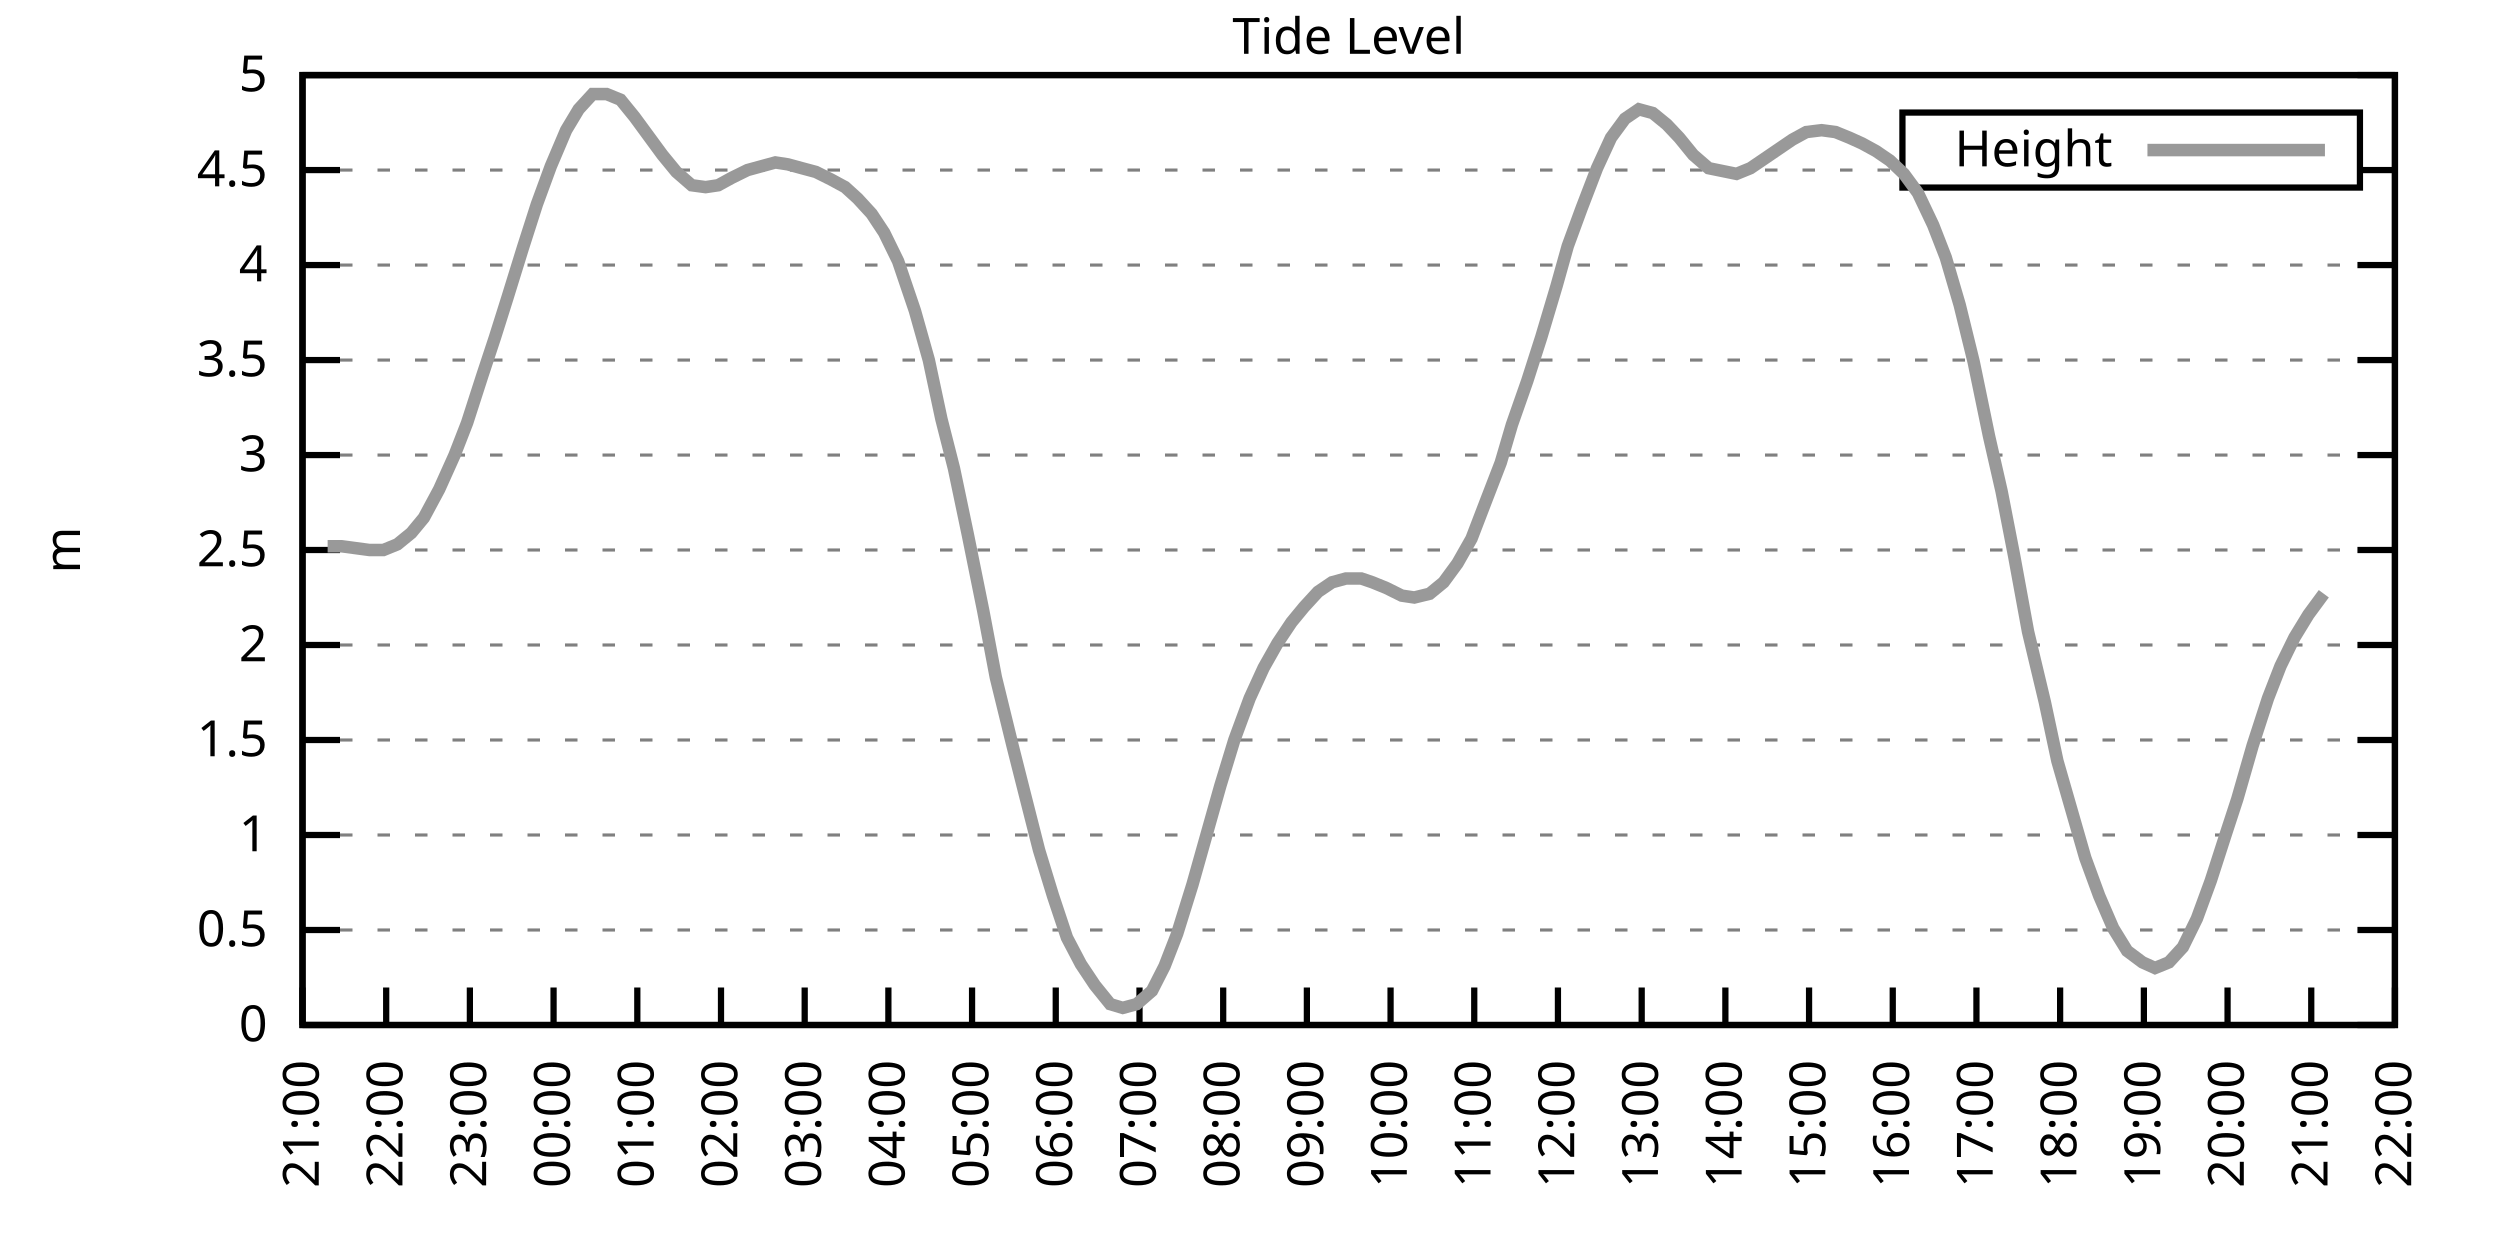
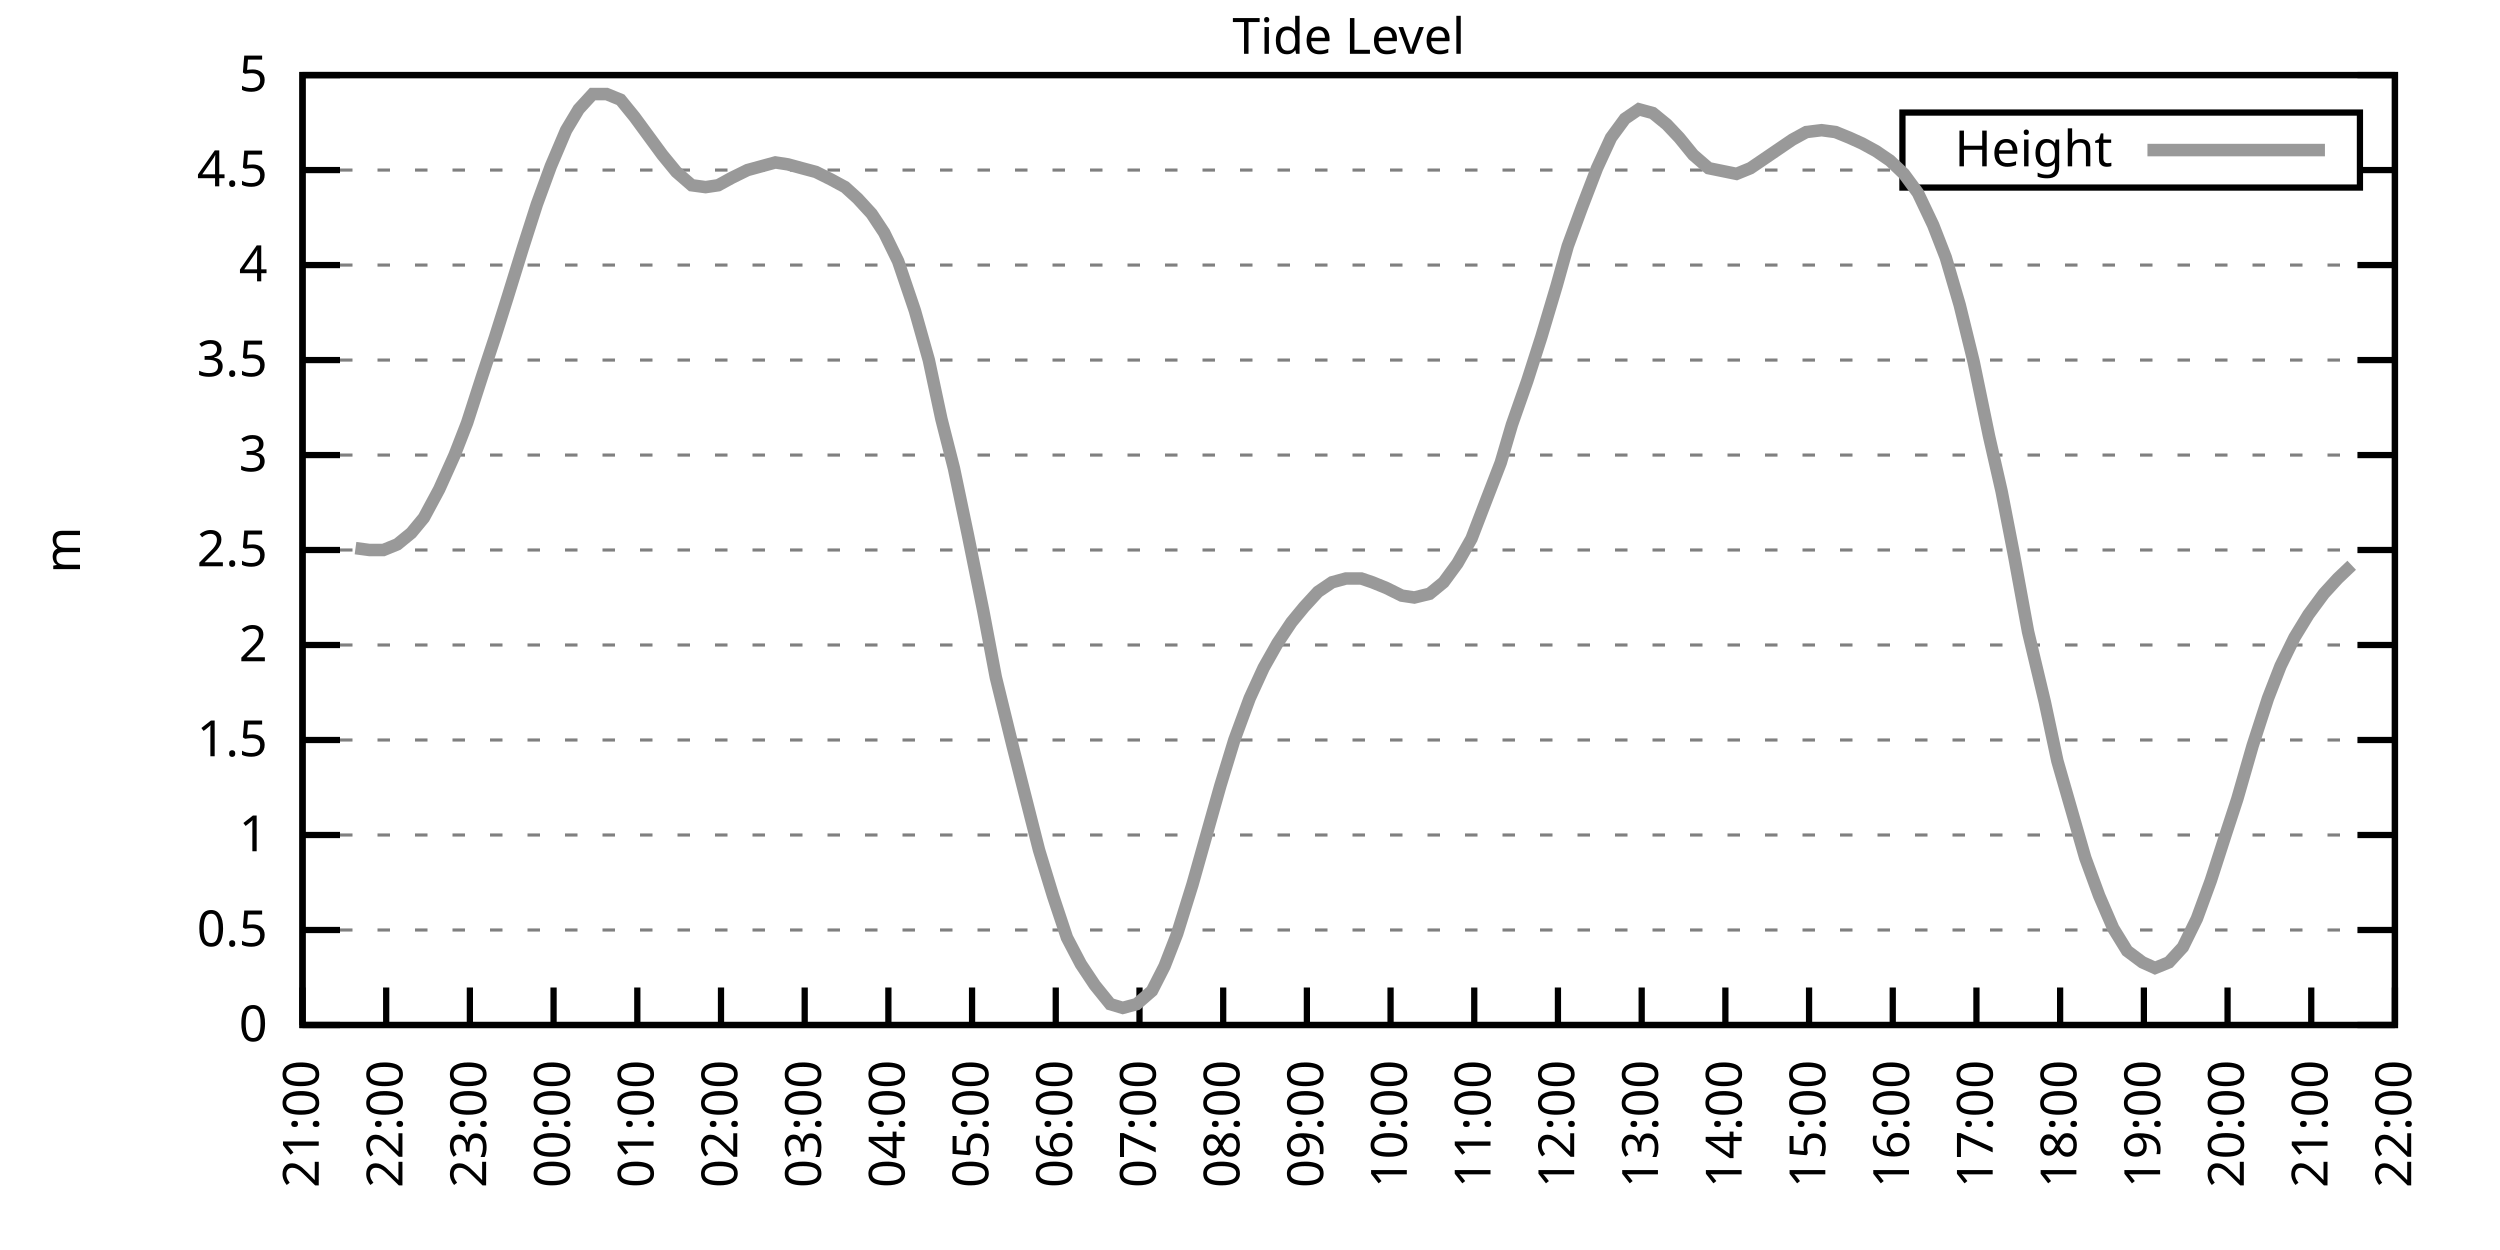
<svg xmlns="http://www.w3.org/2000/svg" xmlns:xlink="http://www.w3.org/1999/xlink" width="400" height="200" viewBox="0 0 400 200">
  <g id="gnuplot_canvas">
    <rect x="0" y="0" width="400" height="200" fill="none" />
    <defs>
      <circle id="gpDot" r="0.5" stroke-width="0.5" stroke="currentColor" />
      <path id="gpPt0" stroke-width="0.333" stroke="currentColor" d="M-1,0 h2 M0,-1 v2" />
      <path id="gpPt1" stroke-width="0.333" stroke="currentColor" d="M-1,-1 L1,1 M1,-1 L-1,1" />
      <path id="gpPt2" stroke-width="0.333" stroke="currentColor" d="M-1,0 L1,0 M0,-1 L0,1 M-1,-1 L1,1 M-1,1 L1,-1" />
      <rect id="gpPt3" stroke-width="0.333" stroke="currentColor" x="-1" y="-1" width="2" height="2" />
      <rect id="gpPt4" stroke-width="0.333" stroke="currentColor" fill="currentColor" x="-1" y="-1" width="2" height="2" />
      <circle id="gpPt5" stroke-width="0.333" stroke="currentColor" cx="0" cy="0" r="1" />
      <use xlink:href="#gpPt5" id="gpPt6" fill="currentColor" stroke="none" />
      <path id="gpPt7" stroke-width="0.333" stroke="currentColor" d="M0,-1.33 L-1.33,0.67 L1.33,0.67 z" />
      <use xlink:href="#gpPt7" id="gpPt8" fill="currentColor" stroke="none" />
      <use xlink:href="#gpPt7" id="gpPt9" stroke="currentColor" transform="rotate(180)" />
      <use xlink:href="#gpPt9" id="gpPt10" fill="currentColor" stroke="none" />
      <use xlink:href="#gpPt3" id="gpPt11" stroke="currentColor" transform="rotate(45)" />
      <use xlink:href="#gpPt11" id="gpPt12" fill="currentColor" stroke="none" />
      <path id="gpPt13" stroke-width="0.333" stroke="currentColor" d="M0,1.330 L1.265,0.411 L0.782,-1.067 L-0.782,-1.076 L-1.265,0.411 z" />
      <use xlink:href="#gpPt13" id="gpPt14" fill="currentColor" stroke="none" />
      <filter id="textbox" filterUnits="objectBoundingBox" x="0" y="0" height="1" width="1">
        <feFlood flood-color="white" flood-opacity="1" result="bgnd" />
        <feComposite in="SourceGraphic" in2="bgnd" operator="atop" />
      </filter>
      <filter id="greybox" filterUnits="objectBoundingBox" x="0" y="0" height="1" width="1">
        <feFlood flood-color="lightgrey" flood-opacity="1" result="grey" />
        <feComposite in="SourceGraphic" in2="grey" operator="atop" />
      </filter>
    </defs>
    <g fill="none" color="white" stroke="currentColor" stroke-width="1.00" stroke-linecap="butt" stroke-linejoin="miter">
</g>
    <g fill="none" color="black" stroke="currentColor" stroke-width="1.00" stroke-linecap="butt" stroke-linejoin="miter">
      <g stroke="none" shape-rendering="crispEdges">
        <polygon fill="rgb(255, 255, 255)" points="48.40,164.00 383.18,164.00 383.18,12.02 48.40,12.02 " />
      </g>
    </g>
    <g fill="none" color="black" stroke="currentColor" stroke-width="1.00" stroke-linecap="butt" stroke-linejoin="miter">
</g>
    <g fill="none" color="black" stroke="black" stroke-width="0.50" stroke-linecap="butt" stroke-linejoin="miter">
</g>
    <g fill="none" color="gray" stroke="currentColor" stroke-width="0.50" stroke-linecap="butt" stroke-linejoin="miter">
      <path stroke="gray" stroke-dasharray="2,4" class="gridline" d="M48.40,164.00 L383.19,164.00  " />
    </g>
    <g fill="none" color="gray" stroke="gray" stroke-width="1.00" stroke-linecap="butt" stroke-linejoin="miter">
</g>
    <g fill="none" color="black" stroke="currentColor" stroke-width="1.00" stroke-linecap="butt" stroke-linejoin="miter">
      <path stroke="black" d="M48.40,164.00 L54.40,164.00 M383.19,164.00 L377.19,164.00  " />
      <g transform="translate(42.80,166.60)" stroke="none" fill="black" font-family="Sans" font-size="8.00" text-anchor="end">
        <text>
          <tspan font-family="Sans"> 0</tspan>
        </text>
      </g>
    </g>
    <g fill="none" color="black" stroke="currentColor" stroke-width="1.00" stroke-linecap="butt" stroke-linejoin="miter">
</g>
    <g fill="none" color="black" stroke="black" stroke-width="0.50" stroke-linecap="butt" stroke-linejoin="miter">
</g>
    <g fill="none" color="gray" stroke="currentColor" stroke-width="0.50" stroke-linecap="butt" stroke-linejoin="miter">
      <path stroke="gray" stroke-dasharray="2,4" class="gridline" d="M48.40,148.80 L383.19,148.80  " />
    </g>
    <g fill="none" color="gray" stroke="gray" stroke-width="1.00" stroke-linecap="butt" stroke-linejoin="miter">
</g>
    <g fill="none" color="black" stroke="currentColor" stroke-width="1.00" stroke-linecap="butt" stroke-linejoin="miter">
      <path stroke="black" d="M48.40,148.80 L54.40,148.80 M383.19,148.80 L377.19,148.80  " />
      <g transform="translate(42.80,151.40)" stroke="none" fill="black" font-family="Sans" font-size="8.00" text-anchor="end">
        <text>
          <tspan font-family="Sans"> 0.5</tspan>
        </text>
      </g>
    </g>
    <g fill="none" color="black" stroke="currentColor" stroke-width="1.00" stroke-linecap="butt" stroke-linejoin="miter">
</g>
    <g fill="none" color="black" stroke="black" stroke-width="0.50" stroke-linecap="butt" stroke-linejoin="miter">
</g>
    <g fill="none" color="gray" stroke="currentColor" stroke-width="0.50" stroke-linecap="butt" stroke-linejoin="miter">
      <path stroke="gray" stroke-dasharray="2,4" class="gridline" d="M48.40,133.60 L383.19,133.60  " />
    </g>
    <g fill="none" color="gray" stroke="gray" stroke-width="1.00" stroke-linecap="butt" stroke-linejoin="miter">
</g>
    <g fill="none" color="black" stroke="currentColor" stroke-width="1.00" stroke-linecap="butt" stroke-linejoin="miter">
      <path stroke="black" d="M48.40,133.60 L54.40,133.60 M383.19,133.60 L377.19,133.60  " />
      <g transform="translate(42.80,136.20)" stroke="none" fill="black" font-family="Sans" font-size="8.00" text-anchor="end">
        <text>
          <tspan font-family="Sans"> 1</tspan>
        </text>
      </g>
    </g>
    <g fill="none" color="black" stroke="currentColor" stroke-width="1.00" stroke-linecap="butt" stroke-linejoin="miter">
</g>
    <g fill="none" color="black" stroke="black" stroke-width="0.50" stroke-linecap="butt" stroke-linejoin="miter">
</g>
    <g fill="none" color="gray" stroke="currentColor" stroke-width="0.50" stroke-linecap="butt" stroke-linejoin="miter">
      <path stroke="gray" stroke-dasharray="2,4" class="gridline" d="M48.40,118.40 L383.19,118.40  " />
    </g>
    <g fill="none" color="gray" stroke="gray" stroke-width="1.00" stroke-linecap="butt" stroke-linejoin="miter">
</g>
    <g fill="none" color="black" stroke="currentColor" stroke-width="1.00" stroke-linecap="butt" stroke-linejoin="miter">
      <path stroke="black" d="M48.40,118.40 L54.40,118.40 M383.19,118.40 L377.19,118.40  " />
      <g transform="translate(42.80,121.00)" stroke="none" fill="black" font-family="Sans" font-size="8.00" text-anchor="end">
        <text>
          <tspan font-family="Sans"> 1.5</tspan>
        </text>
      </g>
    </g>
    <g fill="none" color="black" stroke="currentColor" stroke-width="1.00" stroke-linecap="butt" stroke-linejoin="miter">
</g>
    <g fill="none" color="black" stroke="black" stroke-width="0.50" stroke-linecap="butt" stroke-linejoin="miter">
</g>
    <g fill="none" color="gray" stroke="currentColor" stroke-width="0.50" stroke-linecap="butt" stroke-linejoin="miter">
      <path stroke="gray" stroke-dasharray="2,4" class="gridline" d="M48.40,103.20 L383.19,103.20  " />
    </g>
    <g fill="none" color="gray" stroke="gray" stroke-width="1.00" stroke-linecap="butt" stroke-linejoin="miter">
</g>
    <g fill="none" color="black" stroke="currentColor" stroke-width="1.00" stroke-linecap="butt" stroke-linejoin="miter">
      <path stroke="black" d="M48.40,103.20 L54.40,103.20 M383.19,103.20 L377.19,103.20  " />
      <g transform="translate(42.80,105.80)" stroke="none" fill="black" font-family="Sans" font-size="8.00" text-anchor="end">
        <text>
          <tspan font-family="Sans"> 2</tspan>
        </text>
      </g>
    </g>
    <g fill="none" color="black" stroke="currentColor" stroke-width="1.00" stroke-linecap="butt" stroke-linejoin="miter">
</g>
    <g fill="none" color="black" stroke="black" stroke-width="0.50" stroke-linecap="butt" stroke-linejoin="miter">
</g>
    <g fill="none" color="gray" stroke="currentColor" stroke-width="0.50" stroke-linecap="butt" stroke-linejoin="miter">
      <path stroke="gray" stroke-dasharray="2,4" class="gridline" d="M48.40,88.00 L383.19,88.00  " />
    </g>
    <g fill="none" color="gray" stroke="gray" stroke-width="1.00" stroke-linecap="butt" stroke-linejoin="miter">
</g>
    <g fill="none" color="black" stroke="currentColor" stroke-width="1.00" stroke-linecap="butt" stroke-linejoin="miter">
      <path stroke="black" d="M48.40,88.00 L54.40,88.00 M383.19,88.00 L377.19,88.00  " />
      <g transform="translate(42.80,90.60)" stroke="none" fill="black" font-family="Sans" font-size="8.00" text-anchor="end">
        <text>
          <tspan font-family="Sans"> 2.5</tspan>
        </text>
      </g>
    </g>
    <g fill="none" color="black" stroke="currentColor" stroke-width="1.00" stroke-linecap="butt" stroke-linejoin="miter">
</g>
    <g fill="none" color="black" stroke="black" stroke-width="0.50" stroke-linecap="butt" stroke-linejoin="miter">
</g>
    <g fill="none" color="gray" stroke="currentColor" stroke-width="0.50" stroke-linecap="butt" stroke-linejoin="miter">
      <path stroke="gray" stroke-dasharray="2,4" class="gridline" d="M48.40,72.81 L383.19,72.81  " />
    </g>
    <g fill="none" color="gray" stroke="gray" stroke-width="1.00" stroke-linecap="butt" stroke-linejoin="miter">
</g>
    <g fill="none" color="black" stroke="currentColor" stroke-width="1.00" stroke-linecap="butt" stroke-linejoin="miter">
      <path stroke="black" d="M48.40,72.81 L54.40,72.81 M383.19,72.81 L377.19,72.81  " />
      <g transform="translate(42.80,75.41)" stroke="none" fill="black" font-family="Sans" font-size="8.00" text-anchor="end">
        <text>
          <tspan font-family="Sans"> 3</tspan>
        </text>
      </g>
    </g>
    <g fill="none" color="black" stroke="currentColor" stroke-width="1.00" stroke-linecap="butt" stroke-linejoin="miter">
</g>
    <g fill="none" color="black" stroke="black" stroke-width="0.50" stroke-linecap="butt" stroke-linejoin="miter">
</g>
    <g fill="none" color="gray" stroke="currentColor" stroke-width="0.50" stroke-linecap="butt" stroke-linejoin="miter">
      <path stroke="gray" stroke-dasharray="2,4" class="gridline" d="M48.40,57.61 L383.19,57.61  " />
    </g>
    <g fill="none" color="gray" stroke="gray" stroke-width="1.00" stroke-linecap="butt" stroke-linejoin="miter">
</g>
    <g fill="none" color="black" stroke="currentColor" stroke-width="1.00" stroke-linecap="butt" stroke-linejoin="miter">
      <path stroke="black" d="M48.40,57.61 L54.40,57.61 M383.19,57.61 L377.19,57.61  " />
      <g transform="translate(42.80,60.21)" stroke="none" fill="black" font-family="Sans" font-size="8.00" text-anchor="end">
        <text>
          <tspan font-family="Sans"> 3.5</tspan>
        </text>
      </g>
    </g>
    <g fill="none" color="black" stroke="currentColor" stroke-width="1.00" stroke-linecap="butt" stroke-linejoin="miter">
</g>
    <g fill="none" color="black" stroke="black" stroke-width="0.50" stroke-linecap="butt" stroke-linejoin="miter">
</g>
    <g fill="none" color="gray" stroke="currentColor" stroke-width="0.50" stroke-linecap="butt" stroke-linejoin="miter">
      <path stroke="gray" stroke-dasharray="2,4" class="gridline" d="M48.40,42.41 L383.19,42.41  " />
    </g>
    <g fill="none" color="gray" stroke="gray" stroke-width="1.00" stroke-linecap="butt" stroke-linejoin="miter">
</g>
    <g fill="none" color="black" stroke="currentColor" stroke-width="1.00" stroke-linecap="butt" stroke-linejoin="miter">
      <path stroke="black" d="M48.40,42.41 L54.40,42.41 M383.19,42.41 L377.19,42.41  " />
      <g transform="translate(42.80,45.01)" stroke="none" fill="black" font-family="Sans" font-size="8.00" text-anchor="end">
        <text>
          <tspan font-family="Sans"> 4</tspan>
        </text>
      </g>
    </g>
    <g fill="none" color="black" stroke="currentColor" stroke-width="1.00" stroke-linecap="butt" stroke-linejoin="miter">
</g>
    <g fill="none" color="black" stroke="black" stroke-width="0.50" stroke-linecap="butt" stroke-linejoin="miter">
</g>
    <g fill="none" color="gray" stroke="currentColor" stroke-width="0.50" stroke-linecap="butt" stroke-linejoin="miter">
      <path stroke="gray" stroke-dasharray="2,4" class="gridline" d="M48.40,27.21 L304.39,27.21 M377.59,27.21 L383.19,27.21  " />
    </g>
    <g fill="none" color="gray" stroke="gray" stroke-width="1.00" stroke-linecap="butt" stroke-linejoin="miter">
</g>
    <g fill="none" color="black" stroke="currentColor" stroke-width="1.00" stroke-linecap="butt" stroke-linejoin="miter">
      <path stroke="black" d="M48.40,27.21 L54.40,27.21 M383.19,27.21 L377.19,27.21  " />
      <g transform="translate(42.80,29.81)" stroke="none" fill="black" font-family="Sans" font-size="8.00" text-anchor="end">
        <text>
          <tspan font-family="Sans"> 4.5</tspan>
        </text>
      </g>
    </g>
    <g fill="none" color="black" stroke="currentColor" stroke-width="1.00" stroke-linecap="butt" stroke-linejoin="miter">
</g>
    <g fill="none" color="black" stroke="black" stroke-width="0.50" stroke-linecap="butt" stroke-linejoin="miter">
</g>
    <g fill="none" color="gray" stroke="currentColor" stroke-width="0.50" stroke-linecap="butt" stroke-linejoin="miter">
      <path stroke="gray" stroke-dasharray="2,4" class="gridline" d="M48.40,12.01 L383.19,12.01  " />
    </g>
    <g fill="none" color="gray" stroke="gray" stroke-width="1.00" stroke-linecap="butt" stroke-linejoin="miter">
</g>
    <g fill="none" color="black" stroke="currentColor" stroke-width="1.00" stroke-linecap="butt" stroke-linejoin="miter">
      <path stroke="black" d="M48.40,12.01 L54.40,12.01 M383.19,12.01 L377.19,12.01  " />
      <g transform="translate(42.80,14.61)" stroke="none" fill="black" font-family="Sans" font-size="8.00" text-anchor="end">
        <text>
          <tspan font-family="Sans"> 5</tspan>
        </text>
      </g>
    </g>
    <g fill="none" color="black" stroke="currentColor" stroke-width="1.00" stroke-linecap="butt" stroke-linejoin="miter">
      <path stroke="black" d="M48.40,164.00 L48.40,158.00  " />
      <g transform="translate(51.00,169.60) rotate(270.00)" stroke="none" fill="black" font-family="Sans" font-size="8.00" text-anchor="end">
        <text>
          <tspan font-family="Sans">21:00</tspan>
        </text>
      </g>
    </g>
    <g fill="none" color="black" stroke="currentColor" stroke-width="1.00" stroke-linecap="butt" stroke-linejoin="miter">
      <path stroke="black" d="M61.79,164.00 L61.79,158.00  " />
      <g transform="translate(64.39,169.60) rotate(270.00)" stroke="none" fill="black" font-family="Sans" font-size="8.00" text-anchor="end">
        <text>
          <tspan font-family="Sans">22:00</tspan>
        </text>
      </g>
    </g>
    <g fill="none" color="black" stroke="currentColor" stroke-width="1.00" stroke-linecap="butt" stroke-linejoin="miter">
      <path stroke="black" d="M75.18,164.00 L75.18,158.00  " />
      <g transform="translate(77.78,169.60) rotate(270.00)" stroke="none" fill="black" font-family="Sans" font-size="8.00" text-anchor="end">
        <text>
          <tspan font-family="Sans">23:00</tspan>
        </text>
      </g>
    </g>
    <g fill="none" color="black" stroke="currentColor" stroke-width="1.00" stroke-linecap="butt" stroke-linejoin="miter">
      <path stroke="black" d="M88.57,164.00 L88.57,158.00  " />
      <g transform="translate(91.17,169.60) rotate(270.00)" stroke="none" fill="black" font-family="Sans" font-size="8.00" text-anchor="end">
        <text>
          <tspan font-family="Sans">00:00</tspan>
        </text>
      </g>
    </g>
    <g fill="none" color="black" stroke="currentColor" stroke-width="1.00" stroke-linecap="butt" stroke-linejoin="miter">
      <path stroke="black" d="M101.97,164.00 L101.97,158.00  " />
      <g transform="translate(104.57,169.60) rotate(270.00)" stroke="none" fill="black" font-family="Sans" font-size="8.00" text-anchor="end">
        <text>
          <tspan font-family="Sans">01:00</tspan>
        </text>
      </g>
    </g>
    <g fill="none" color="black" stroke="currentColor" stroke-width="1.00" stroke-linecap="butt" stroke-linejoin="miter">
      <path stroke="black" d="M115.36,164.00 L115.36,158.00  " />
      <g transform="translate(117.96,169.60) rotate(270.00)" stroke="none" fill="black" font-family="Sans" font-size="8.00" text-anchor="end">
        <text>
          <tspan font-family="Sans">02:00</tspan>
        </text>
      </g>
    </g>
    <g fill="none" color="black" stroke="currentColor" stroke-width="1.00" stroke-linecap="butt" stroke-linejoin="miter">
      <path stroke="black" d="M128.75,164.00 L128.75,158.00  " />
      <g transform="translate(131.35,169.60) rotate(270.00)" stroke="none" fill="black" font-family="Sans" font-size="8.00" text-anchor="end">
        <text>
          <tspan font-family="Sans">03:00</tspan>
        </text>
      </g>
    </g>
    <g fill="none" color="black" stroke="currentColor" stroke-width="1.00" stroke-linecap="butt" stroke-linejoin="miter">
      <path stroke="black" d="M142.14,164.00 L142.14,158.00  " />
      <g transform="translate(144.74,169.60) rotate(270.00)" stroke="none" fill="black" font-family="Sans" font-size="8.00" text-anchor="end">
        <text>
          <tspan font-family="Sans">04:00</tspan>
        </text>
      </g>
    </g>
    <g fill="none" color="black" stroke="currentColor" stroke-width="1.00" stroke-linecap="butt" stroke-linejoin="miter">
      <path stroke="black" d="M155.53,164.00 L155.53,158.00  " />
      <g transform="translate(158.13,169.60) rotate(270.00)" stroke="none" fill="black" font-family="Sans" font-size="8.00" text-anchor="end">
        <text>
          <tspan font-family="Sans">05:00</tspan>
        </text>
      </g>
    </g>
    <g fill="none" color="black" stroke="currentColor" stroke-width="1.00" stroke-linecap="butt" stroke-linejoin="miter">
      <path stroke="black" d="M168.92,164.00 L168.92,158.00  " />
      <g transform="translate(171.52,169.60) rotate(270.00)" stroke="none" fill="black" font-family="Sans" font-size="8.00" text-anchor="end">
        <text>
          <tspan font-family="Sans">06:00</tspan>
        </text>
      </g>
    </g>
    <g fill="none" color="black" stroke="currentColor" stroke-width="1.00" stroke-linecap="butt" stroke-linejoin="miter">
      <path stroke="black" d="M182.32,164.00 L182.32,158.00  " />
      <g transform="translate(184.92,169.60) rotate(270.00)" stroke="none" fill="black" font-family="Sans" font-size="8.00" text-anchor="end">
        <text>
          <tspan font-family="Sans">07:00</tspan>
        </text>
      </g>
    </g>
    <g fill="none" color="black" stroke="currentColor" stroke-width="1.00" stroke-linecap="butt" stroke-linejoin="miter">
      <path stroke="black" d="M195.71,164.00 L195.71,158.00  " />
      <g transform="translate(198.31,169.60) rotate(270.00)" stroke="none" fill="black" font-family="Sans" font-size="8.00" text-anchor="end">
        <text>
          <tspan font-family="Sans">08:00</tspan>
        </text>
      </g>
    </g>
    <g fill="none" color="black" stroke="currentColor" stroke-width="1.00" stroke-linecap="butt" stroke-linejoin="miter">
      <path stroke="black" d="M209.10,164.00 L209.10,158.00  " />
      <g transform="translate(211.70,169.60) rotate(270.00)" stroke="none" fill="black" font-family="Sans" font-size="8.00" text-anchor="end">
        <text>
          <tspan font-family="Sans">09:00</tspan>
        </text>
      </g>
    </g>
    <g fill="none" color="black" stroke="currentColor" stroke-width="1.00" stroke-linecap="butt" stroke-linejoin="miter">
      <path stroke="black" d="M222.49,164.00 L222.49,158.00  " />
      <g transform="translate(225.09,169.60) rotate(270.00)" stroke="none" fill="black" font-family="Sans" font-size="8.00" text-anchor="end">
        <text>
          <tspan font-family="Sans">10:00</tspan>
        </text>
      </g>
    </g>
    <g fill="none" color="black" stroke="currentColor" stroke-width="1.00" stroke-linecap="butt" stroke-linejoin="miter">
      <path stroke="black" d="M235.88,164.00 L235.88,158.00  " />
      <g transform="translate(238.48,169.60) rotate(270.00)" stroke="none" fill="black" font-family="Sans" font-size="8.00" text-anchor="end">
        <text>
          <tspan font-family="Sans">11:00</tspan>
        </text>
      </g>
    </g>
    <g fill="none" color="black" stroke="currentColor" stroke-width="1.00" stroke-linecap="butt" stroke-linejoin="miter">
      <path stroke="black" d="M249.27,164.00 L249.27,158.00  " />
      <g transform="translate(251.87,169.60) rotate(270.00)" stroke="none" fill="black" font-family="Sans" font-size="8.00" text-anchor="end">
        <text>
          <tspan font-family="Sans">12:00</tspan>
        </text>
      </g>
    </g>
    <g fill="none" color="black" stroke="currentColor" stroke-width="1.00" stroke-linecap="butt" stroke-linejoin="miter">
      <path stroke="black" d="M262.67,164.00 L262.67,158.00  " />
      <g transform="translate(265.27,169.60) rotate(270.00)" stroke="none" fill="black" font-family="Sans" font-size="8.00" text-anchor="end">
        <text>
          <tspan font-family="Sans">13:00</tspan>
        </text>
      </g>
    </g>
    <g fill="none" color="black" stroke="currentColor" stroke-width="1.00" stroke-linecap="butt" stroke-linejoin="miter">
      <path stroke="black" d="M276.06,164.00 L276.06,158.00  " />
      <g transform="translate(278.66,169.60) rotate(270.00)" stroke="none" fill="black" font-family="Sans" font-size="8.00" text-anchor="end">
        <text>
          <tspan font-family="Sans">14:00</tspan>
        </text>
      </g>
    </g>
    <g fill="none" color="black" stroke="currentColor" stroke-width="1.00" stroke-linecap="butt" stroke-linejoin="miter">
      <path stroke="black" d="M289.45,164.00 L289.45,158.00  " />
      <g transform="translate(292.05,169.60) rotate(270.00)" stroke="none" fill="black" font-family="Sans" font-size="8.00" text-anchor="end">
        <text>
          <tspan font-family="Sans">15:00</tspan>
        </text>
      </g>
    </g>
    <g fill="none" color="black" stroke="currentColor" stroke-width="1.00" stroke-linecap="butt" stroke-linejoin="miter">
      <path stroke="black" d="M302.84,164.00 L302.84,158.00  " />
      <g transform="translate(305.44,169.60) rotate(270.00)" stroke="none" fill="black" font-family="Sans" font-size="8.00" text-anchor="end">
        <text>
          <tspan font-family="Sans">16:00</tspan>
        </text>
      </g>
    </g>
    <g fill="none" color="black" stroke="currentColor" stroke-width="1.00" stroke-linecap="butt" stroke-linejoin="miter">
      <path stroke="black" d="M316.23,164.00 L316.23,158.00  " />
      <g transform="translate(318.83,169.60) rotate(270.00)" stroke="none" fill="black" font-family="Sans" font-size="8.00" text-anchor="end">
        <text>
          <tspan font-family="Sans">17:00</tspan>
        </text>
      </g>
    </g>
    <g fill="none" color="black" stroke="currentColor" stroke-width="1.00" stroke-linecap="butt" stroke-linejoin="miter">
      <path stroke="black" d="M329.62,164.00 L329.62,158.00  " />
      <g transform="translate(332.22,169.60) rotate(270.00)" stroke="none" fill="black" font-family="Sans" font-size="8.00" text-anchor="end">
        <text>
          <tspan font-family="Sans">18:00</tspan>
        </text>
      </g>
    </g>
    <g fill="none" color="black" stroke="currentColor" stroke-width="1.00" stroke-linecap="butt" stroke-linejoin="miter">
      <path stroke="black" d="M343.02,164.00 L343.02,158.00  " />
      <g transform="translate(345.62,169.60) rotate(270.00)" stroke="none" fill="black" font-family="Sans" font-size="8.00" text-anchor="end">
        <text>
          <tspan font-family="Sans">19:00</tspan>
        </text>
      </g>
    </g>
    <g fill="none" color="black" stroke="currentColor" stroke-width="1.00" stroke-linecap="butt" stroke-linejoin="miter">
      <path stroke="black" d="M356.41,164.00 L356.41,158.00  " />
      <g transform="translate(359.01,169.60) rotate(270.00)" stroke="none" fill="black" font-family="Sans" font-size="8.00" text-anchor="end">
        <text>
          <tspan font-family="Sans">20:00</tspan>
        </text>
      </g>
    </g>
    <g fill="none" color="black" stroke="currentColor" stroke-width="1.00" stroke-linecap="butt" stroke-linejoin="miter">
      <path stroke="black" d="M369.80,164.00 L369.80,158.00  " />
      <g transform="translate(372.40,169.60) rotate(270.00)" stroke="none" fill="black" font-family="Sans" font-size="8.00" text-anchor="end">
        <text>
          <tspan font-family="Sans">21:00</tspan>
        </text>
      </g>
    </g>
    <g fill="none" color="black" stroke="currentColor" stroke-width="1.00" stroke-linecap="butt" stroke-linejoin="miter">
      <path stroke="black" d="M383.19,164.00 L383.19,158.00  " />
      <g transform="translate(385.79,169.60) rotate(270.00)" stroke="none" fill="black" font-family="Sans" font-size="8.00" text-anchor="end">
        <text>
          <tspan font-family="Sans">22:00</tspan>
        </text>
      </g>
    </g>
    <g fill="none" color="black" stroke="currentColor" stroke-width="1.00" stroke-linecap="butt" stroke-linejoin="miter">
</g>
    <g fill="none" color="black" stroke="currentColor" stroke-width="1.00" stroke-linecap="butt" stroke-linejoin="miter">
      <path stroke="black" d="M48.40,12.01 L48.40,164.00 L383.19,164.00 L383.19,12.01 L48.40,12.01 Z  " />
    </g>
    <g fill="none" color="black" stroke="currentColor" stroke-width="1.00" stroke-linecap="butt" stroke-linejoin="miter">
</g>
    <g fill="none" color="black" stroke="currentColor" stroke-width="1.00" stroke-linecap="butt" stroke-linejoin="miter">
      <path stroke="black" d="M304.39,30.01 L304.39,18.01 L377.59,18.01 L377.59,30.01 L304.39,30.01 Z  " />
    </g>
    <g id="Tide_level_plot_1">
      <g fill="none" color="white" stroke="black" stroke-width="2.00" stroke-linecap="butt" stroke-linejoin="miter">
</g>
      <g fill="none" color="black" stroke="currentColor" stroke-width="2.00" stroke-linecap="butt" stroke-linejoin="miter">
        <g transform="translate(337.99,26.61)" stroke="none" fill="black" font-family="Sans" font-size="8.00" text-anchor="end">
          <text>
            <tspan font-family="Sans">Height</tspan>
          </text>
        </g>
      </g>
      <g fill="none" color="black" stroke="currentColor" stroke-width="2.00" stroke-linecap="butt" stroke-linejoin="miter">
-         <path stroke="rgb(153, 153, 153)" d="M343.59,24.01 L371.99,24.01 M52.42,87.40 L54.65,87.40 L56.88,87.70 L59.11,88.00 L61.35,88.00 L63.58,87.09   L65.81,85.27 L67.82,82.84 L70.27,78.28 L72.73,72.81 L74.74,67.64 L77.19,60.04 L79.20,53.96 L81.21,47.58   L83.66,39.67 L85.90,32.68 L88.13,26.60 L90.58,20.83 L92.59,17.48 L94.82,15.05 L97.06,15.05 L99.29,15.96   L101.52,18.70 L103.75,21.74 L105.98,24.78 L108.22,27.51 L110.67,29.64 L112.90,29.94 L114.91,29.64 L117.14,28.42   L119.60,27.21 L121.83,26.60 L124.06,25.99 L126.07,26.30 L128.30,26.91 L130.54,27.51 L132.99,28.73 L135.22,29.94   L137.23,31.77 L139.46,34.20 L141.47,37.24 L143.70,41.80 L146.38,49.70 L148.61,57.61 L150.62,67.03 L152.63,74.93   L154.86,85.57 L157.32,97.73 L159.33,108.37 L162.01,119.31 L164.01,127.22 L166.25,136.03 L168.48,143.33 L170.71,150.02   L172.94,154.27 L175.17,157.62 L177.63,160.66 L179.64,161.26 L181.87,160.66 L184.32,158.53 L186.33,154.58 L188.34,149.41   L190.80,141.51 L193.03,133.60 L195.26,125.70 L197.49,118.40 L199.95,111.72 L202.18,106.85 L204.41,102.90 L206.64,99.56   L208.65,97.12 L210.88,94.69 L213.12,93.17 L215.35,92.56 L217.80,92.56 L219.59,93.17 L221.82,94.08 L224.28,95.30   L226.29,95.60 L228.74,95.00 L230.97,93.17 L233.20,90.13 L235.44,86.18 L237.89,79.80 L240.12,74.02 L241.91,67.94   L244.36,60.95 L246.60,53.96 L249.05,45.75 L250.84,39.37 L253.07,33.29 L255.52,26.91 L257.76,22.04 L259.99,19.00   L262.22,17.48 L264.45,18.09 L266.68,19.91 L268.69,22.04 L270.92,24.78 L273.38,26.91 L277.84,27.82 L280.07,26.91   L282.31,25.39 L284.54,23.87 L286.77,22.35 L289.00,21.13 L291.46,20.83 L293.69,21.13 L295.92,22.04 L297.93,22.95   L300.16,24.17 L302.39,25.69 L304.63,27.82 L306.86,30.86 L309.31,36.02 L311.32,41.19 L313.55,48.79 L315.79,57.91   L318.24,69.77 L320.25,78.58 L322.26,88.92 L324.49,101.08 L327.17,112.32 L329.18,121.75 L331.19,128.74 L333.64,137.25   L335.87,143.33 L338.10,148.50 L340.34,152.14 L342.79,153.97 L344.80,154.88 L347.03,153.97 L349.26,151.54 L351.50,146.98   L353.73,140.90 L356.18,133.30 L357.97,127.83 L360.42,119.31 L362.88,111.72 L364.89,106.55 L367.12,101.99 L369.35,98.34   L371.81,95.00  " />
+         <path stroke="rgb(153, 153, 153)" d="M343.59,24.01 L371.99,24.01 M56.88,87.70 L59.11,88.00 L61.35,88.00 L63.58,87.09 L65.81,85.27 L67.82,82.84   L70.27,78.28 L72.73,72.81 L74.74,67.64 L77.19,60.04 L79.20,53.96 L81.21,47.58 L83.66,39.67 L85.90,32.68   L88.13,26.60 L90.58,20.83 L92.59,17.48 L94.82,15.05 L97.06,15.05 L99.29,15.96 L101.52,18.70 L103.75,21.74   L105.98,24.78 L108.22,27.51 L110.67,29.64 L112.90,29.94 L114.91,29.64 L117.14,28.42 L119.60,27.21 L121.83,26.60   L124.06,25.99 L126.07,26.30 L128.30,26.91 L130.54,27.51 L132.99,28.73 L135.22,29.94 L137.23,31.77 L139.46,34.20   L141.47,37.24 L143.70,41.80 L146.38,49.70 L148.61,57.61 L150.62,67.03 L152.63,74.93 L154.86,85.57 L157.32,97.73   L159.33,108.37 L162.01,119.31 L164.01,127.22 L166.25,136.03 L168.48,143.33 L170.71,150.02 L172.94,154.27 L175.17,157.62   L177.63,160.66 L179.64,161.26 L181.87,160.66 L184.32,158.53 L186.33,154.58 L188.34,149.41 L190.80,141.51 L193.03,133.60   L195.26,125.70 L197.49,118.40 L199.95,111.72 L202.18,106.85 L204.41,102.90 L206.64,99.56 L208.65,97.12 L210.88,94.69   L213.12,93.17 L215.35,92.56 L217.80,92.56 L219.59,93.17 L221.82,94.08 L224.28,95.30 L226.29,95.60 L228.74,95.00   L230.97,93.17 L233.20,90.13 L235.44,86.18 L237.89,79.80 L240.12,74.02 L241.91,67.94 L244.36,60.95 L246.60,53.96   L249.05,45.75 L250.84,39.37 L253.07,33.29 L255.52,26.91 L257.76,22.04 L259.99,19.00 L262.22,17.48 L264.45,18.09   L266.68,19.91 L268.69,22.04 L270.92,24.78 L273.38,26.91 L277.84,27.82 L280.07,26.91 L282.31,25.39 L284.54,23.87   L286.77,22.35 L289.00,21.13 L291.46,20.83 L293.69,21.13 L295.92,22.04 L297.93,22.95 L300.16,24.17 L302.39,25.69   L304.63,27.82 L306.86,30.86 L309.31,36.02 L311.32,41.19 L313.55,48.79 L315.79,57.91 L318.24,69.77 L320.25,78.58   L322.26,88.92 L324.49,101.08 L327.17,112.32 L329.18,121.75 L331.19,128.74 L333.64,137.25 L335.87,143.33 L338.10,148.50   L340.34,152.14 L342.79,153.97 L344.80,154.88 L347.03,153.97 L349.26,151.54 L351.50,146.98 L353.73,140.90 L356.18,133.30   L357.97,127.83 L360.42,119.31 L362.88,111.72 L364.89,106.55 L367.12,101.99 L369.35,98.34 L371.81,95.00 L374.04,92.56   L376.27,90.44  " />
      </g>
    </g>
    <g fill="none" color="black" stroke="currentColor" stroke-width="2.00" stroke-linecap="butt" stroke-linejoin="miter">
</g>
    <g fill="none" color="black" stroke="black" stroke-width="1.00" stroke-linecap="butt" stroke-linejoin="miter">
</g>
    <g fill="none" color="black" stroke="currentColor" stroke-width="1.00" stroke-linecap="butt" stroke-linejoin="miter">
      <path stroke="black" d="M48.40,12.01 L48.40,164.00 L383.19,164.00 L383.19,12.01 L48.40,12.01 Z  " />
      <g transform="translate(12.80,88.01) rotate(270.00)" stroke="none" fill="black" font-family="Sans" font-size="8.00" text-anchor="middle">
        <text>
          <tspan font-family="Sans">m</tspan>
        </text>
      </g>
    </g>
    <g fill="none" color="black" stroke="currentColor" stroke-width="1.00" stroke-linecap="butt" stroke-linejoin="miter">
</g>
    <g fill="none" color="black" stroke="currentColor" stroke-width="1.00" stroke-linecap="butt" stroke-linejoin="miter">
      <g transform="translate(215.79,8.61)" stroke="none" fill="black" font-family="Sans" font-size="8.00" text-anchor="middle">
        <text>
          <tspan font-family="Sans">Tide Level</tspan>
        </text>
      </g>
    </g>
    <g fill="none" color="black" stroke="currentColor" stroke-width="1.00" stroke-linecap="butt" stroke-linejoin="miter">
</g>
  </g>
</svg>
